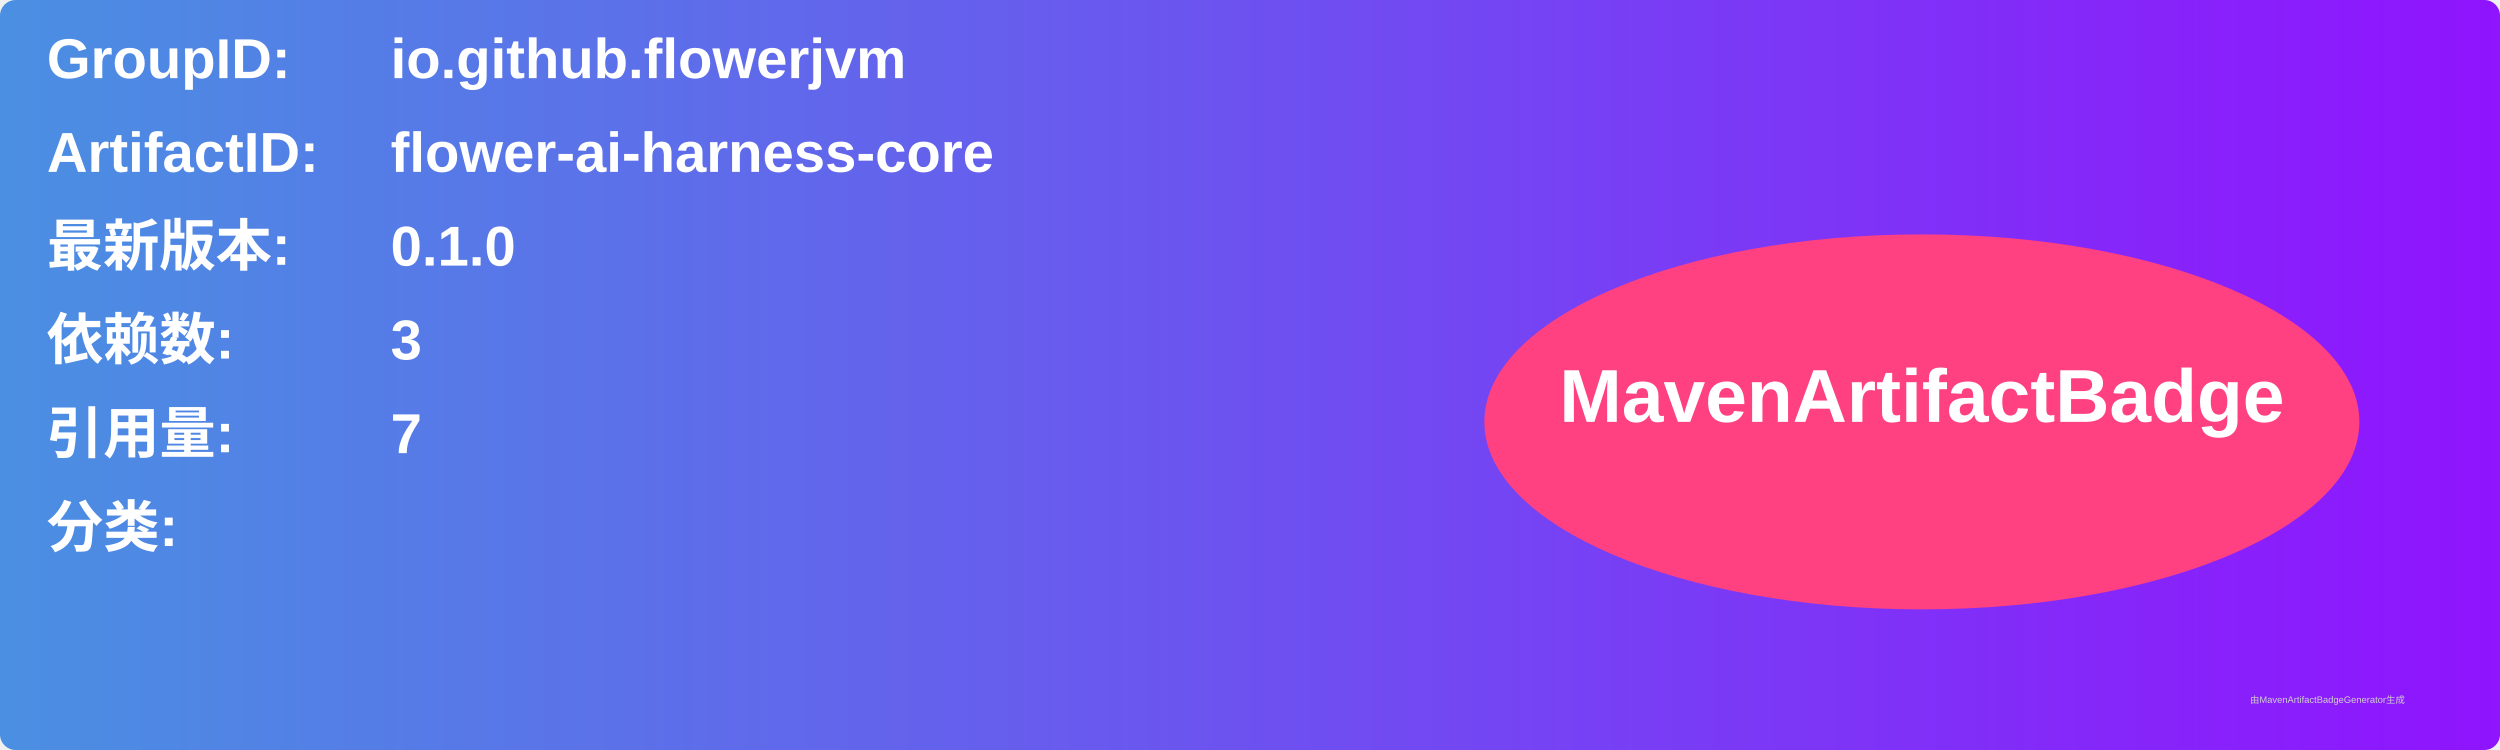
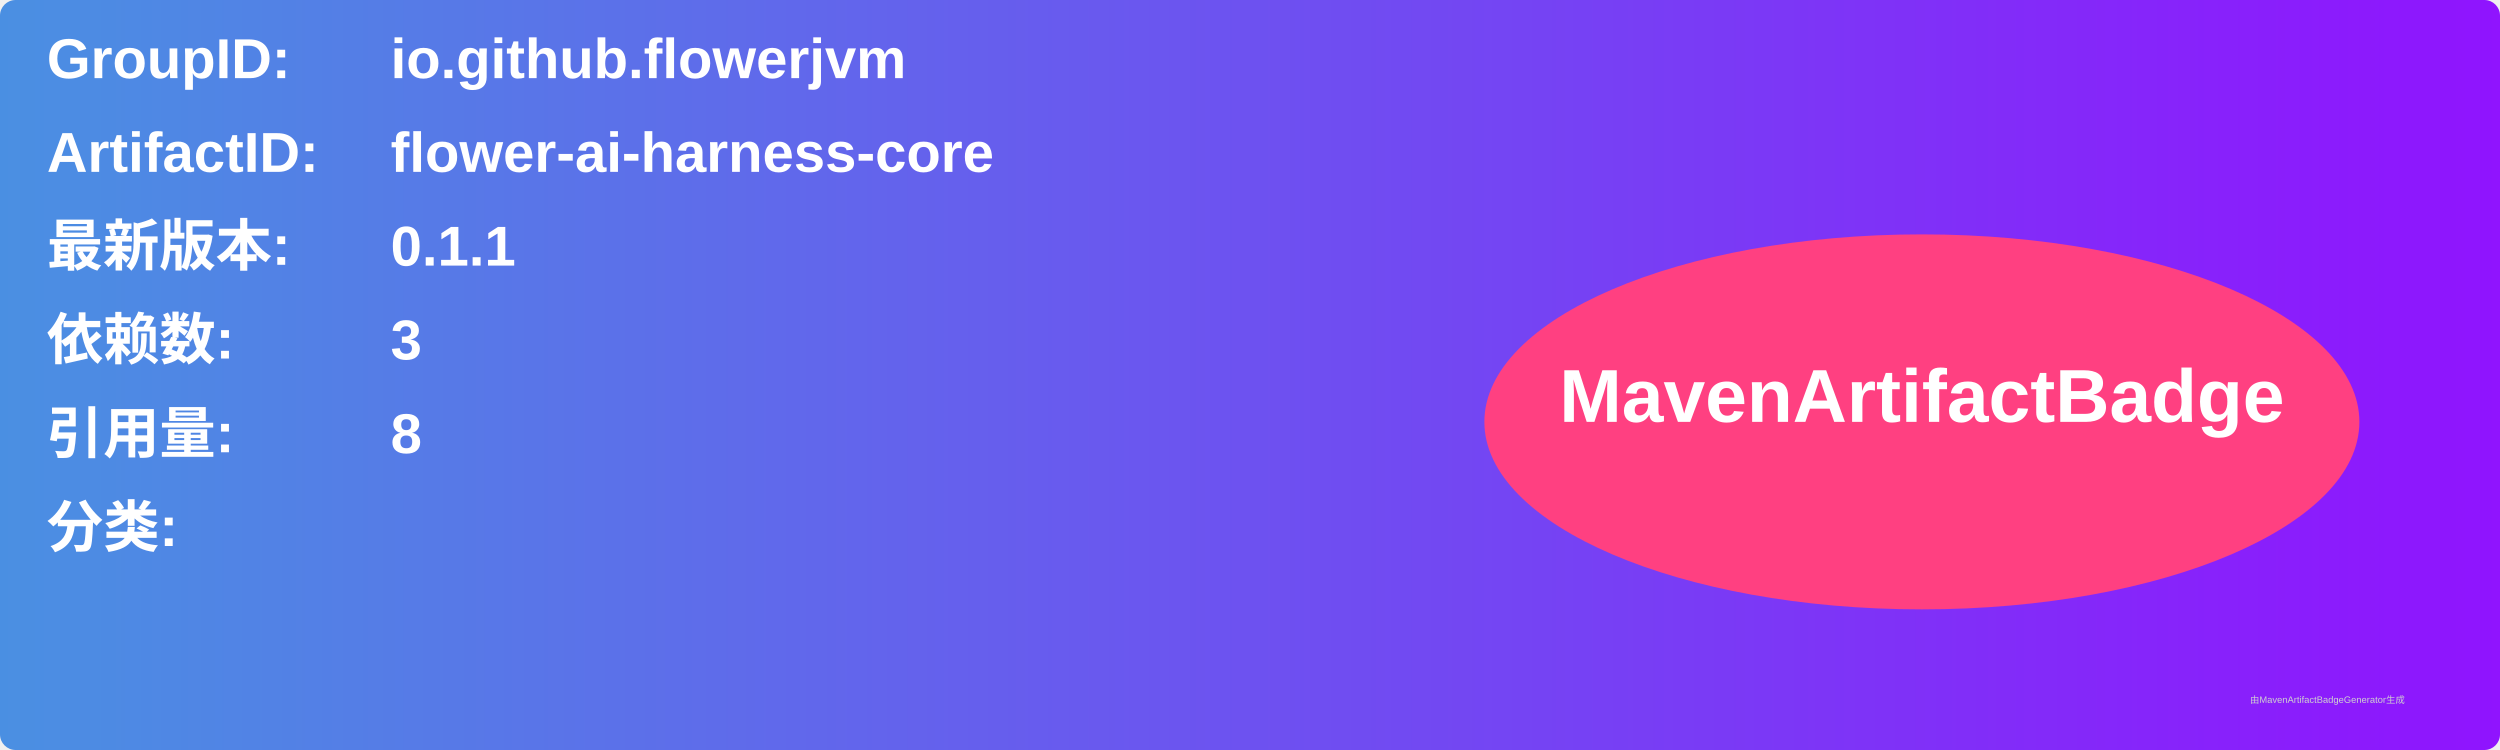
<svg xmlns="http://www.w3.org/2000/svg" width="800" height="240" viewBox="0 0 800 240">
  <linearGradient id="grad" x1="0%" y1="0%" x2="100%" y2="0%">
    <stop offset="0%" stop-color="#4a90e2" />
    <stop offset="100%" stop-color="#9013fe" />
  </linearGradient>
  <rect width="100%" height="100%" rx="5" ry="5" fill="url(#grad)" />
  <g transform="translate(15, 15)">
    <text x="0" y="10" font-family="Arial" font-size="18" fill="white" font-weight="bold" width="260">GroupID:</text>
    <text x="110" y="10" font-family="Arial" font-size="18" fill="white" font-weight="bold" width="460">io.github.flowerjvm</text>
    <text x="0" y="40" font-family="Arial" font-size="18" fill="white" font-weight="bold" width="260">ArtifactID:</text>
    <text x="110" y="40" font-family="Arial" font-size="18" fill="white" font-weight="bold" width="460">flower-ai-harness-core</text>
    <text x="0" y="70" font-family="Arial" font-size="18" fill="white" font-weight="bold">最新版本:</text>
    <text x="110" y="70" font-family="Arial" font-size="18" fill="white" font-weight="bold">
-       <tspan font-weight="bold">0.1.0</tspan>
+       <tspan font-weight="bold">0.1.1</tspan>
    </text>
    <text x="0" y="100" font-family="Arial" font-size="18" fill="white" font-weight="bold">依赖数: </text>
    <text x="110" y="100" font-family="Arial" font-size="18" fill="white">
      <tspan font-weight="bold">3</tspan>
    </text>
    <text x="0" y="130" font-family="Arial" font-size="18" fill="white" font-weight="bold">引用量: </text>
    <text x="110" y="130" font-family="Arial" font-size="18" fill="white">
-       <tspan font-weight="bold">7</tspan>
+       <tspan font-weight="bold">8</tspan>
    </text>
    <text x="0" y="160" font-family="Arial" font-size="18" fill="white" font-weight="bold">分类:</text>
    <text x="10" y="190" font-family="Arial" font-size="10" fill="white">
      <tspan font-weight="bold" />
    </text>
    <ellipse cx="600" cy="120" rx="140" ry="60" fill="#ff4081" />
    <text x="600" y="120" text-anchor="middle" font-family="Arial" font-size="24" fill="white" font-weight="bold">MavenArtifactBadge</text>
  </g>
  <text x="720" y="225" font-family="Arial" font-size="3" fill="#d0d0d0">由MavenArtifactBadgeGenerator生成</text>
</svg>
